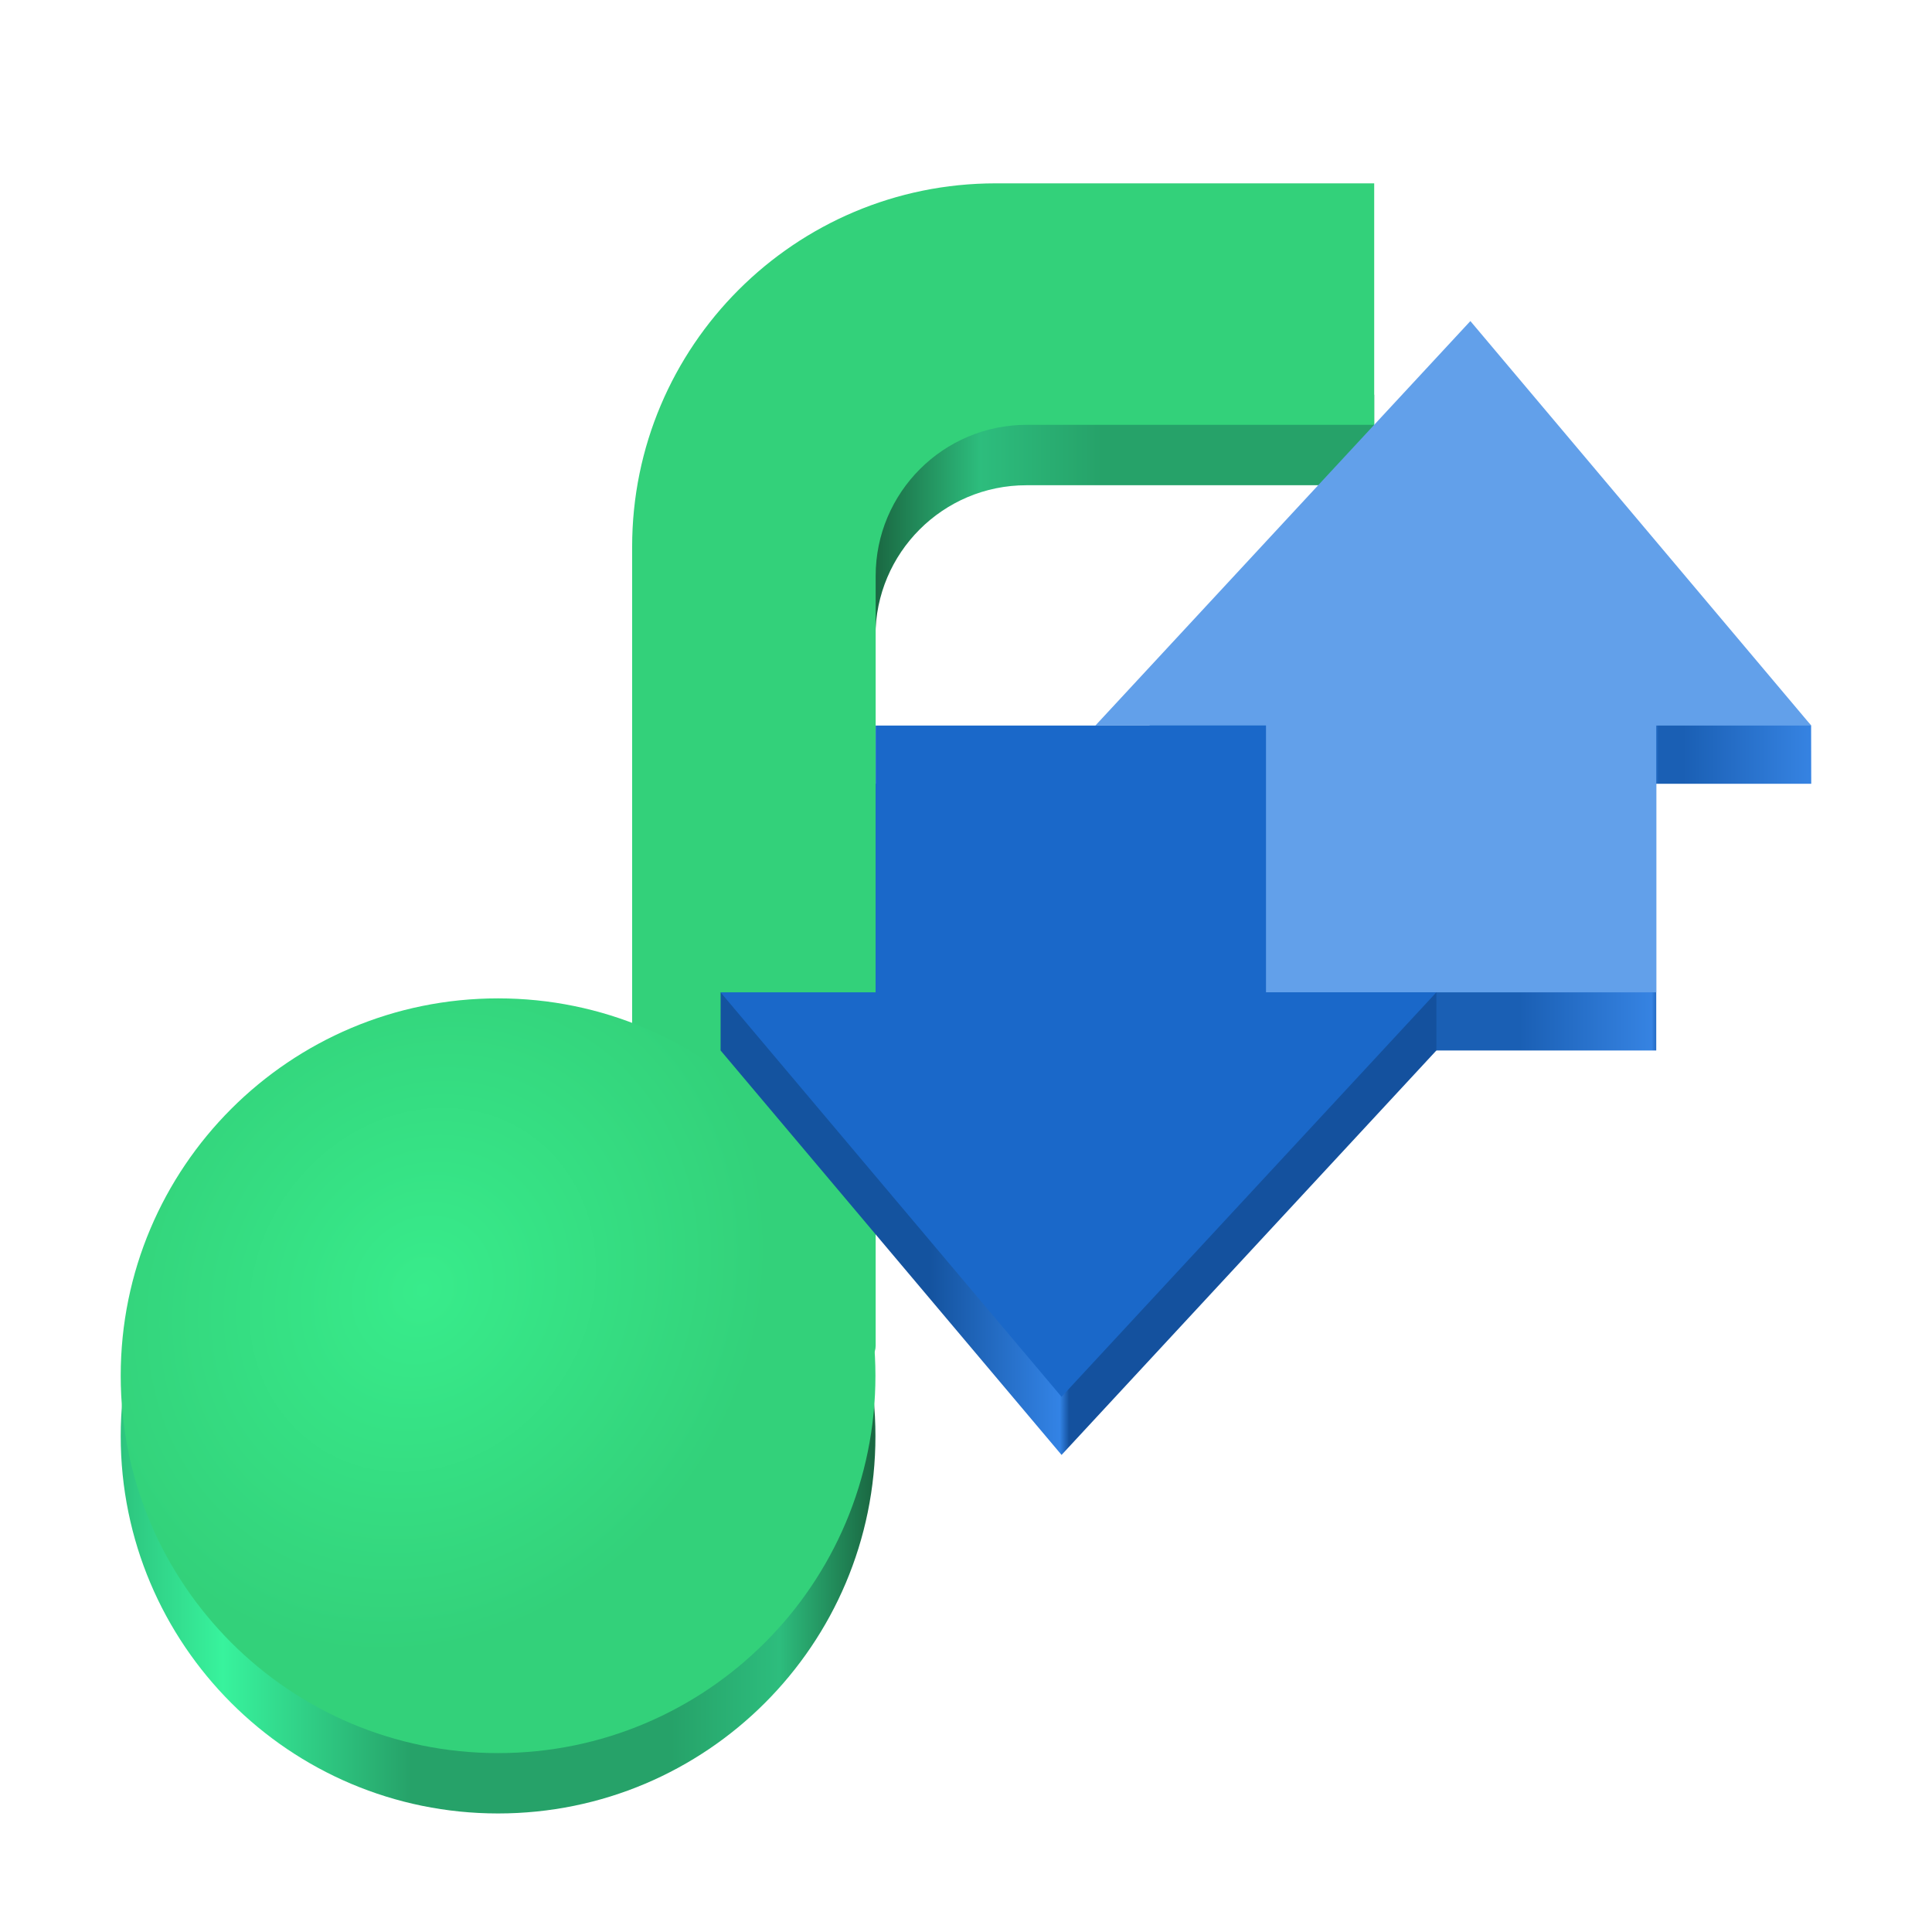
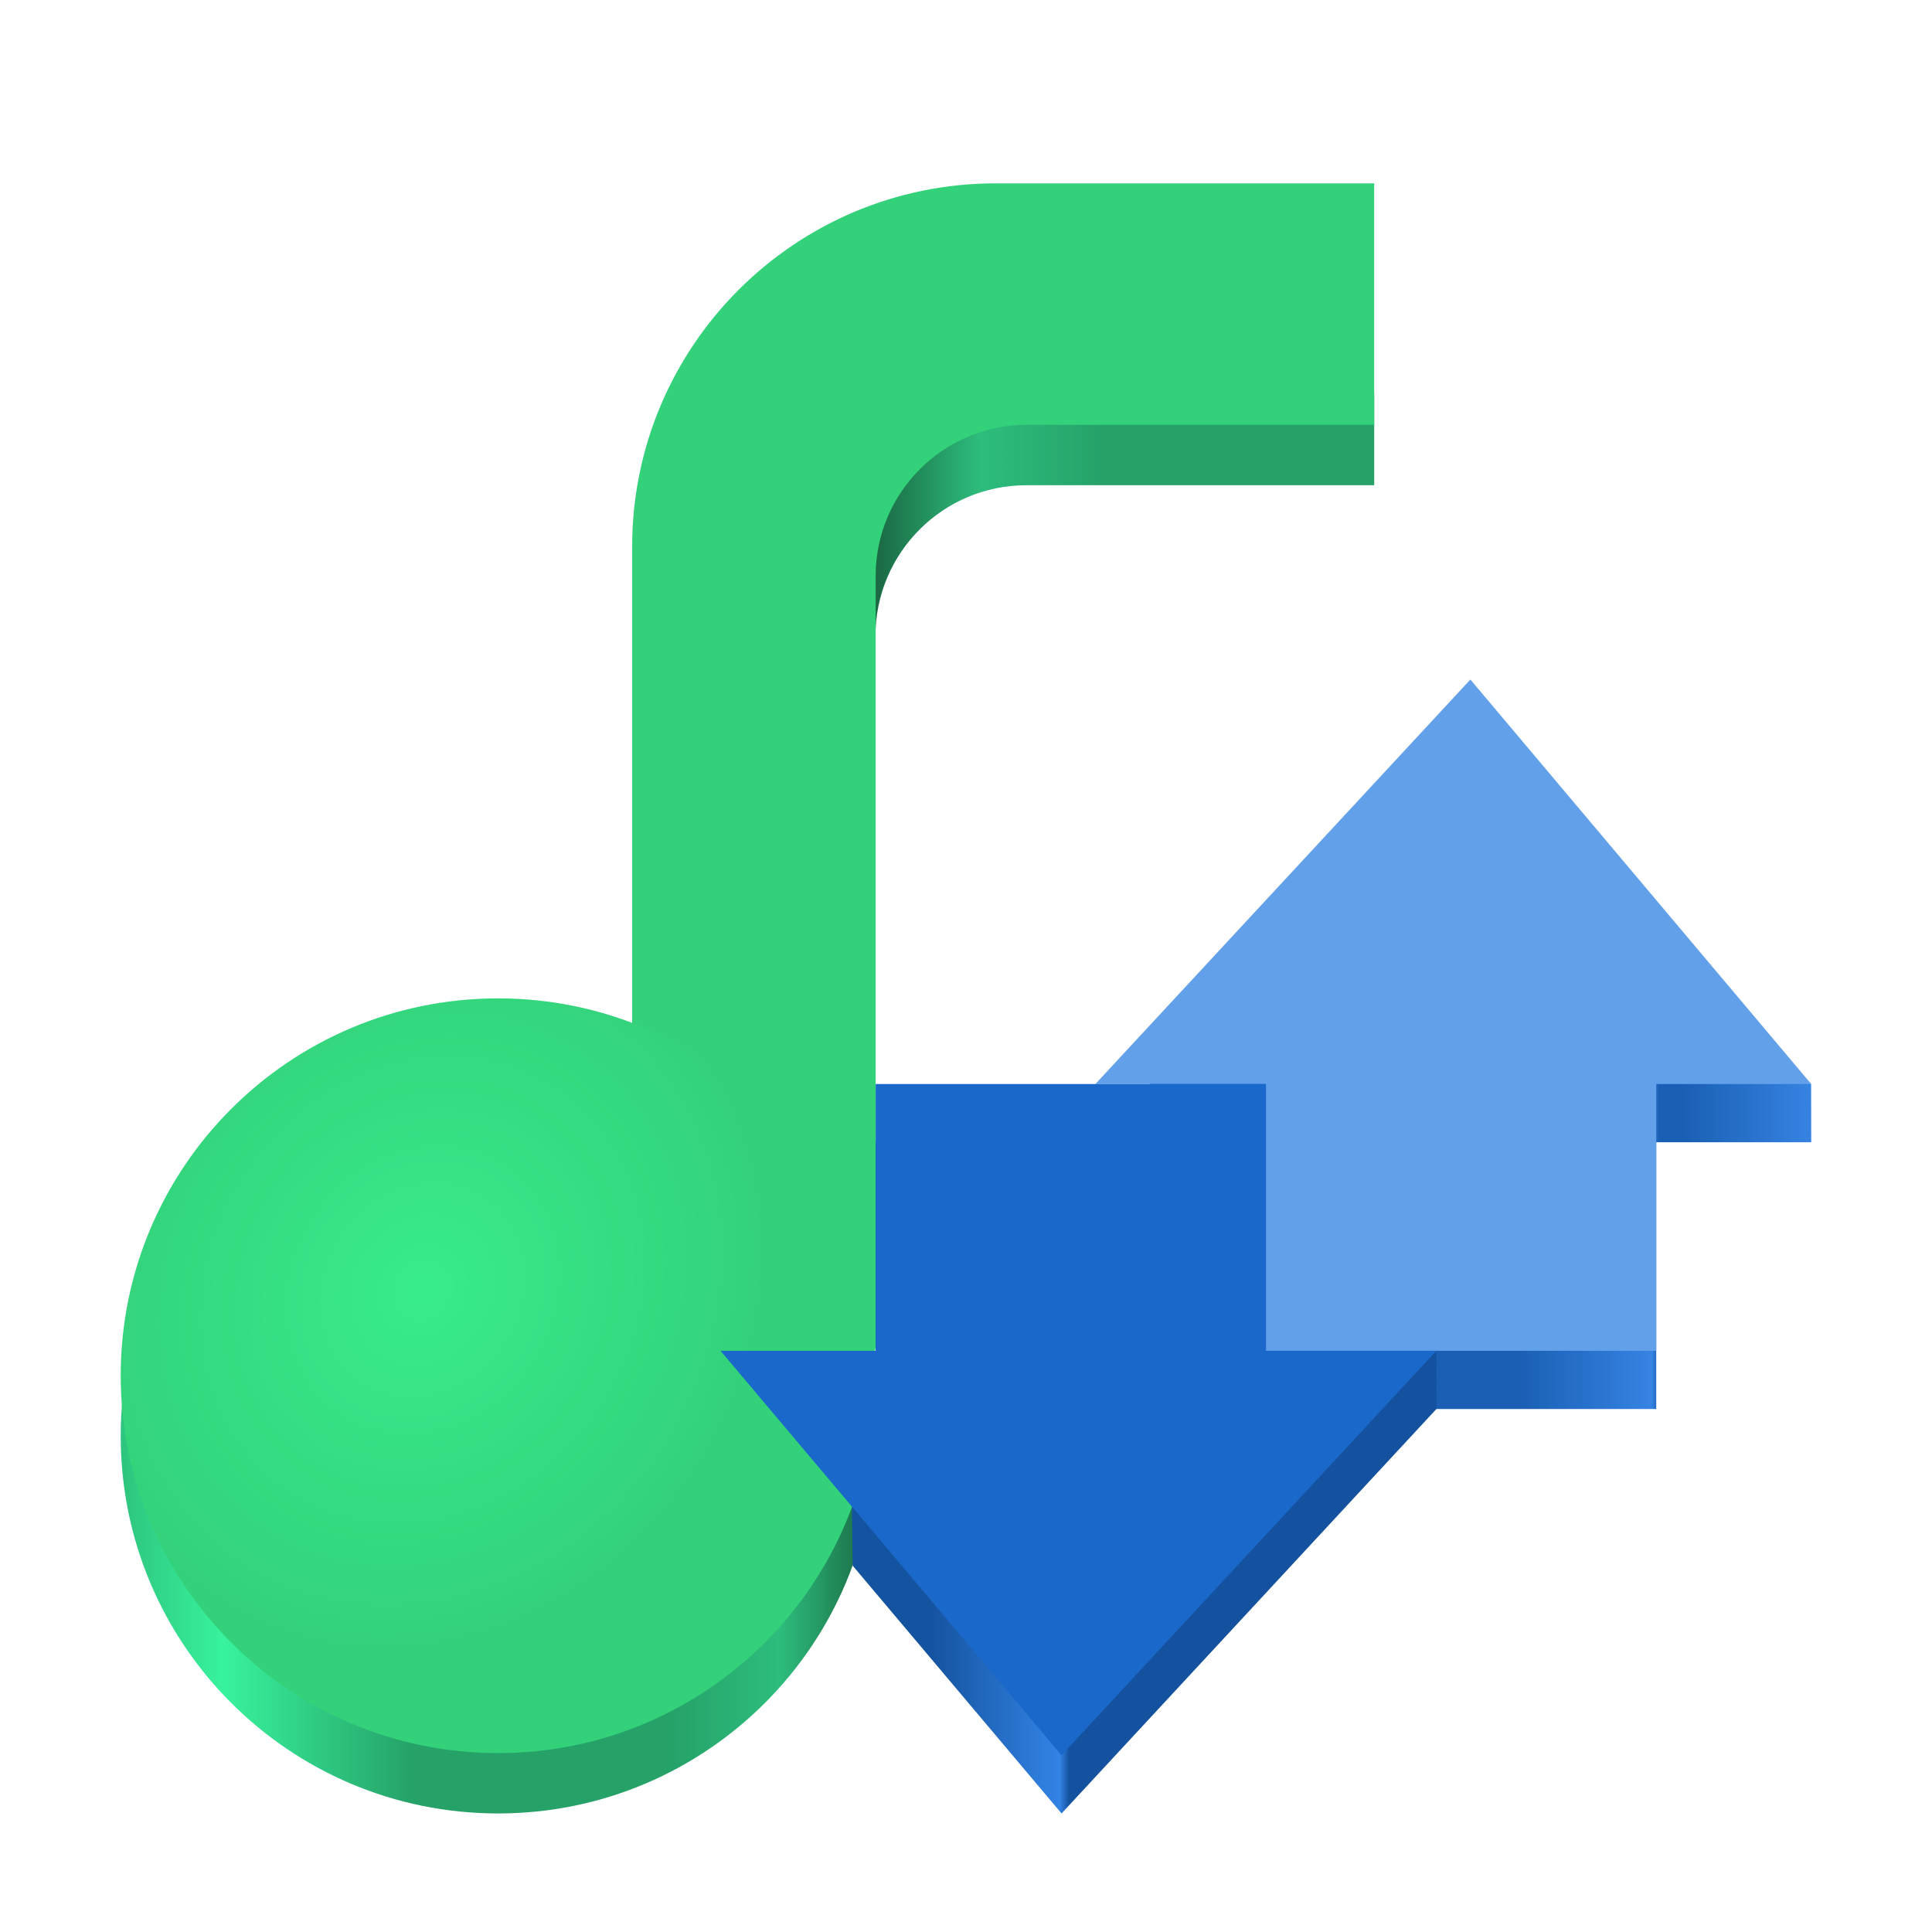
<svg xmlns="http://www.w3.org/2000/svg" xmlns:xlink="http://www.w3.org/1999/xlink" width="128" height="128" viewBox="0 0 33.867 33.867" version="1.1" id="svg12870">
  <defs id="defs12867">
    <linearGradient id="linearGradient15">
      <stop style="stop-color:#1a5fb4;stop-opacity:1;" offset="0.592" id="stop16" />
      <stop style="stop-color:#3683e2;stop-opacity:1;" offset="0.777" id="stop20" />
      <stop style="stop-color:#1a5fb4;stop-opacity:1;" offset="0.787" id="stop27" />
      <stop style="stop-color:#1a5fb4;stop-opacity:1;" offset="0.821" id="stop30" />
      <stop style="stop-color:#3683e2;stop-opacity:1;" offset="1" id="stop32" />
    </linearGradient>
    <linearGradient id="linearGradient2">
      <stop style="stop-color:#14539f;stop-opacity:1;" offset="0.292" id="stop2" />
      <stop style="stop-color:#3383e5;stop-opacity:1;" offset="0.474" id="stop6" />
      <stop style="stop-color:#14519e;stop-opacity:1;" offset="0.487" id="stop15" />
    </linearGradient>
    <linearGradient id="linearGradient36369">
      <stop style="stop-color:#8ff0a4;stop-opacity:1;" offset="0" id="stop36365" />
      <stop style="stop-color:#8ff0a4;stop-opacity:0;" offset="1" id="stop36367" />
    </linearGradient>
    <radialGradient id="i" cx="9260.781" cy="80209.75" r="438.398" xlink:href="#linearGradient36369" fx="9260.781" fy="80209.75" gradientUnits="userSpaceOnUse" gradientTransform="matrix(0.2645833,0,0,0.2645833,2.116681,0.038845)" />
    <linearGradient id="b" gradientUnits="userSpaceOnUse">
      <stop offset="0" stop-color="#1a6842" id="stop7" />
      <stop offset="0.124" stop-color="#2dbd7d" id="stop8" />
      <stop offset="0.268" stop-color="#26a269" id="stop9" />
      <stop offset="0.614" stop-color="#26a269" id="stop10" />
      <stop offset="0.864" stop-color="#38f39d" id="stop11" />
      <stop offset="1" stop-color="#2dc47e" id="stop12" />
    </linearGradient>
    <linearGradient id="d" gradientUnits="userSpaceOnUse">
      <stop offset="0" stop-color="#38ec8b" id="stop13" />
      <stop offset="1" stop-color="#33d17a" id="stop14" />
    </linearGradient>
    <linearGradient id="f" x1="49.819" x2="0" xlink:href="#b" y1="92" y2="92" gradientTransform="matrix(0.2645833,0,0,0.2645833,2.116681,0.038845)" />
    <radialGradient id="g" cx="290.126" cy="2488.879" gradientTransform="matrix(0.1937917,0.1288362,-0.1464829,0.2203342,315.7621,-563.1553)" r="25" xlink:href="#d" />
    <linearGradient id="a" gradientUnits="userSpaceOnUse" x1="50" x2="106" y1="30" y2="30" gradientTransform="matrix(0.2645833,0,0,0.2645833,2.116681,0.038845)">
      <stop offset="0" stop-color="#1a6842" id="stop21" />
      <stop offset="0.124" stop-color="#2dbd7d" id="stop22" />
      <stop offset="0.268" stop-color="#26a269" id="stop23" />
      <stop offset="0.79" stop-color="#26a269" id="stop24" />
      <stop offset="0.864" stop-color="#26a269" id="stop25" />
      <stop offset="1" stop-color="#2dc47e" id="stop26" />
    </linearGradient>
-     <linearGradient xlink:href="#linearGradient2" id="linearGradient32" gradientUnits="userSpaceOnUse" x1="11.891" y1="21.437" x2="24.926" y2="21.437" gradientTransform="matrix(0.962718,0,0,0.962718,1.183703,-1.016661)" />
-     <linearGradient xlink:href="#linearGradient15" id="linearGradient33" gradientUnits="userSpaceOnUse" x1="18.715" y1="14.066" x2="31.75" y2="14.066" gradientTransform="matrix(0.962718,0,0,0.962718,1.183703,-1.010192)" />
+     <linearGradient xlink:href="#linearGradient2" id="linearGradient32" gradientUnits="userSpaceOnUse" x1="11.891" y1="21.437" x2="24.926" y2="21.437" gradientTransform="matrix(0.962718,0,0,0.962718,1.183703,5.267211)" />
+     <linearGradient xlink:href="#linearGradient15" id="linearGradient33" gradientUnits="userSpaceOnUse" x1="18.715" y1="14.066" x2="31.75" y2="14.066" gradientTransform="matrix(0.962718,0,0,0.962718,1.183703,5.27368)" />
  </defs>
+   <path d="m 15.346,25.174 c 0,3.654 -2.961,6.615 -6.615,6.615 -3.654,0 -6.615,-2.961 -6.615,-6.615 0,-3.654 2.961,-6.615 6.615,-6.615 3.654,0 6.615,2.961 6.615,6.615 z m 0,0" fill="url(#f)" id="path20" style="fill:url(#f);fill-rule:evenodd;stroke-width:0.265" />
+   <path id="path1272-3" style="color:#000000;fill:url(#linearGradient33);fill-opacity:1;stroke-width:0.715;-inkscape-stroke:none" d="m 25.775,12.932 -6.574,7.091 h 2.99 v 4.676 h 0.357 6.485 V 20.023 H 31.75 l -0.002,-1.019 z" />
+   <path id="path1272" style="color:#000000;fill:#62a0ea;stroke-width:0.715;-inkscape-stroke:none" d="m 25.775,11.912 -6.574,7.091 h 2.99 v 4.676 h 0.357 6.485 V 19.003 H 31.75 Z" />
+   <path id="path1277-7" style="color:#000000;fill:url(#linearGradient32);fill-opacity:1;stroke-width:0.715;-inkscape-stroke:none" d="M 15.35,20.022 V 24.698 l -2.718,-1.018 -5.03e-4,1.018 2.303,1.719 0.013,1.029 3.661,4.343 6.571,-7.09 -5.55e-4,-1.018 -2.989,1.018 v -4.676 h -0.357 z" />
  <path id="path16" style="fill:url(#a);stroke-width:0.265" d="m 15.346,6.89 c -1.478,0 -2.676,1.198 -2.677,2.676 v 2.644 h 2.677 v -1.058 c 0,-1.461 1.184,-2.646 2.646,-2.646 h 6.097 v -1.587 h -8.743 z" />
  <path id="path17" style="fill:#33d17a;fill-opacity:1;stroke-width:0.265" d="m 17.454,3.214 c -3.519,0 -6.373,2.853 -6.373,6.372 v 10.863 l 3.685,3.394 c 0.102,0.093 0.249,0.118 0.376,0.062 0.126,-0.055 0.208,-0.18 0.208,-0.318 V 10.096 c 0,-1.462 1.186,-2.649 2.65,-2.649 h 6.089 V 3.214 Z" />
-   <path d="m 15.346,25.174 c 0,3.654 -2.961,6.615 -6.615,6.615 -3.654,0 -6.615,-2.961 -6.615,-6.615 0,-3.654 2.961,-6.615 6.615,-6.615 3.654,0 6.615,2.961 6.615,6.615 z m 0,0" fill="url(#f)" id="path20" style="fill:url(#f);fill-rule:evenodd;stroke-width:0.265" />
  <path d="m 15.346,24.116 c 0,3.654 -2.961,6.615 -6.615,6.615 -3.654,0 -6.615,-2.961 -6.615,-6.615 0,-3.654 2.961,-6.615 6.615,-6.615 3.654,0 6.615,2.961 6.615,6.615 z m 0,0" fill="url(#g)" id="path21" style="fill:url(#g);fill-rule:evenodd;stroke-width:0.265" />
+   <path id="path1277" style="color:#000000;fill:#1a68c9;stroke-width:0.715;-inkscape-stroke:none" d="m 15.35,19.003 v 4.676 H 12.631 l 5.977,7.09 6.571,-7.09 H 22.191 v -4.676 h -0.357 z" />
  <path d="m 10.796,22.384 c 0,2.163 -1.754,3.917 -3.917,3.917 -2.163,0 -3.917,-1.754 -3.917,-3.917 0,-2.163 1.754,-3.917 3.917,-3.917 2.163,0 3.917,1.754 3.917,3.917 z m 0,0" fill="url(#i)" id="path22" style="fill:url(#i);stroke-width:0.265" />
-   <path id="path1272-3" style="color:#000000;fill:url(#linearGradient33);fill-opacity:1;stroke-width:0.715;-inkscape-stroke:none" d="m 25.775,6.648 -6.574,7.091 h 2.99 v 4.676 h 0.357 6.485 V 13.739 H 31.75 l -0.002,-1.019 z" />
-   <path id="path1272" style="color:#000000;fill:#62a0ea;stroke-width:0.715;-inkscape-stroke:none" d="m 25.775,5.628 -6.574,7.091 h 2.99 v 4.676 h 0.357 6.485 V 12.719 H 31.75 Z" />
-   <path id="path1277-7" style="color:#000000;fill:url(#linearGradient32);fill-opacity:1;stroke-width:0.715;-inkscape-stroke:none" d="m 15.35,13.738 v 4.676 l -2.718,-1.018 -5.03e-4,1.018 5.977,7.09 6.571,-7.09 -5.55e-4,-1.018 -2.989,1.018 v -4.676 h -0.357 z" />
-   <path id="path1277" style="color:#000000;fill:#1a68c9;stroke-width:0.715;-inkscape-stroke:none" d="m 15.35,12.719 v 4.676 H 12.631 l 5.977,7.09 6.571,-7.09 H 22.191 v -4.676 h -0.357 z" />
</svg>
